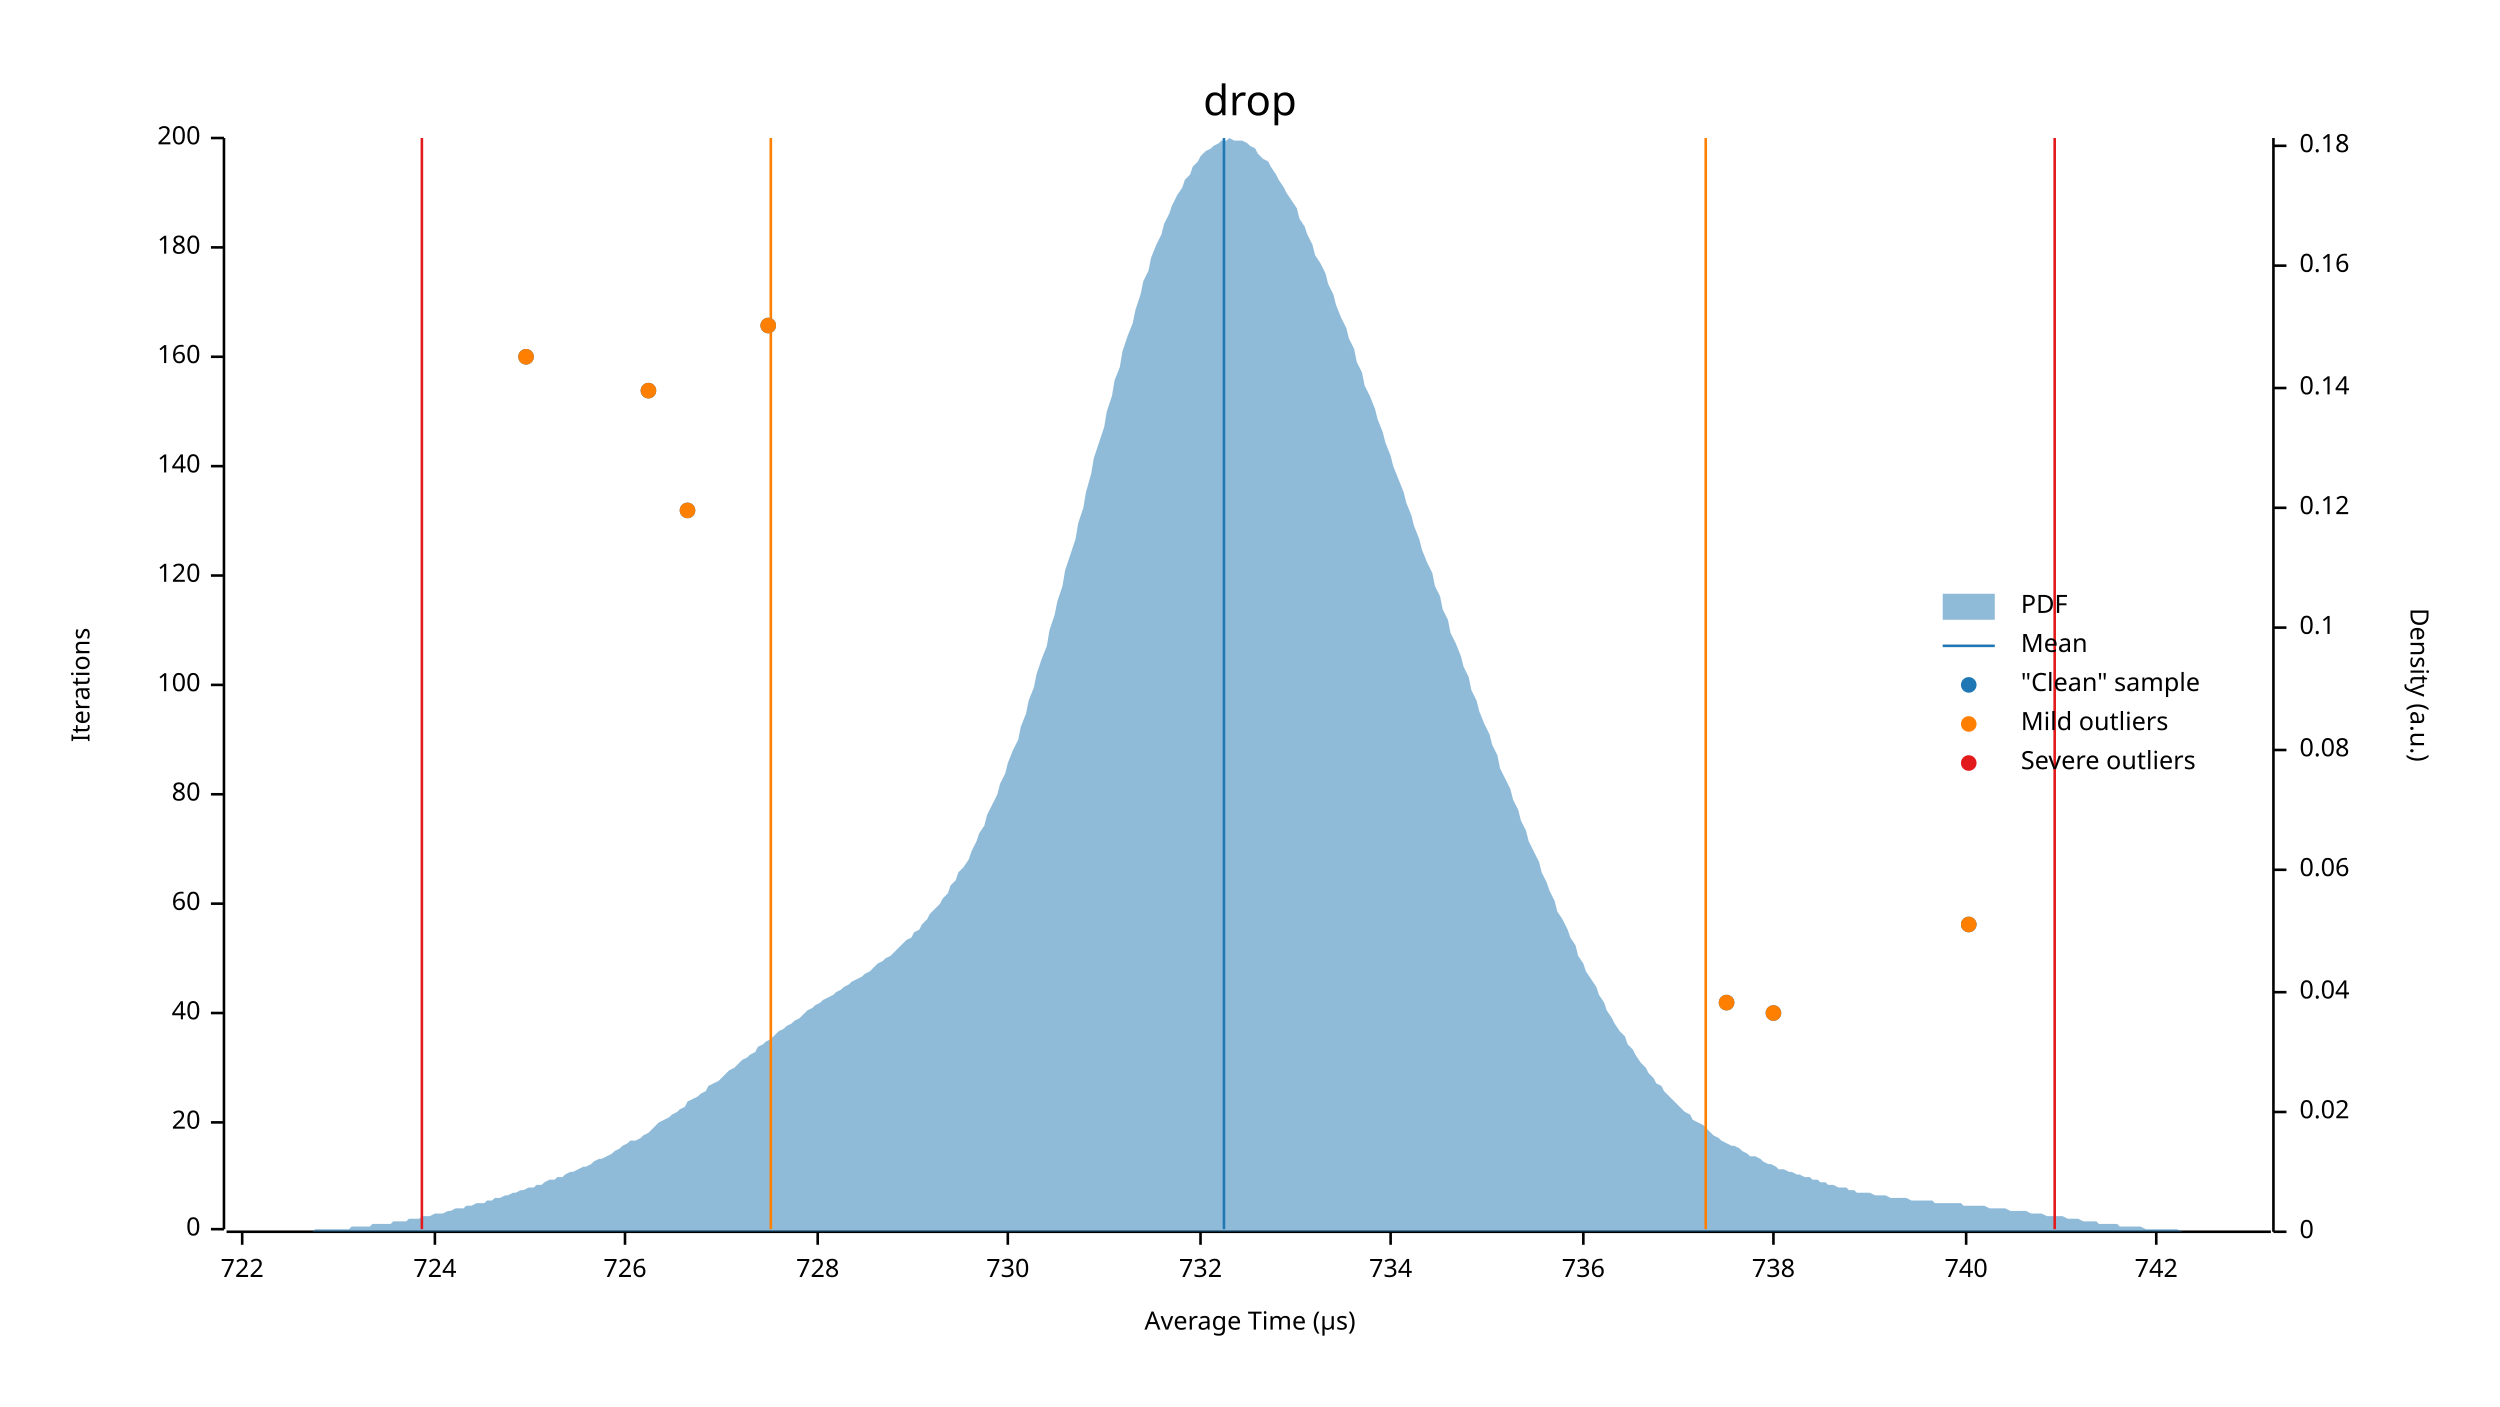
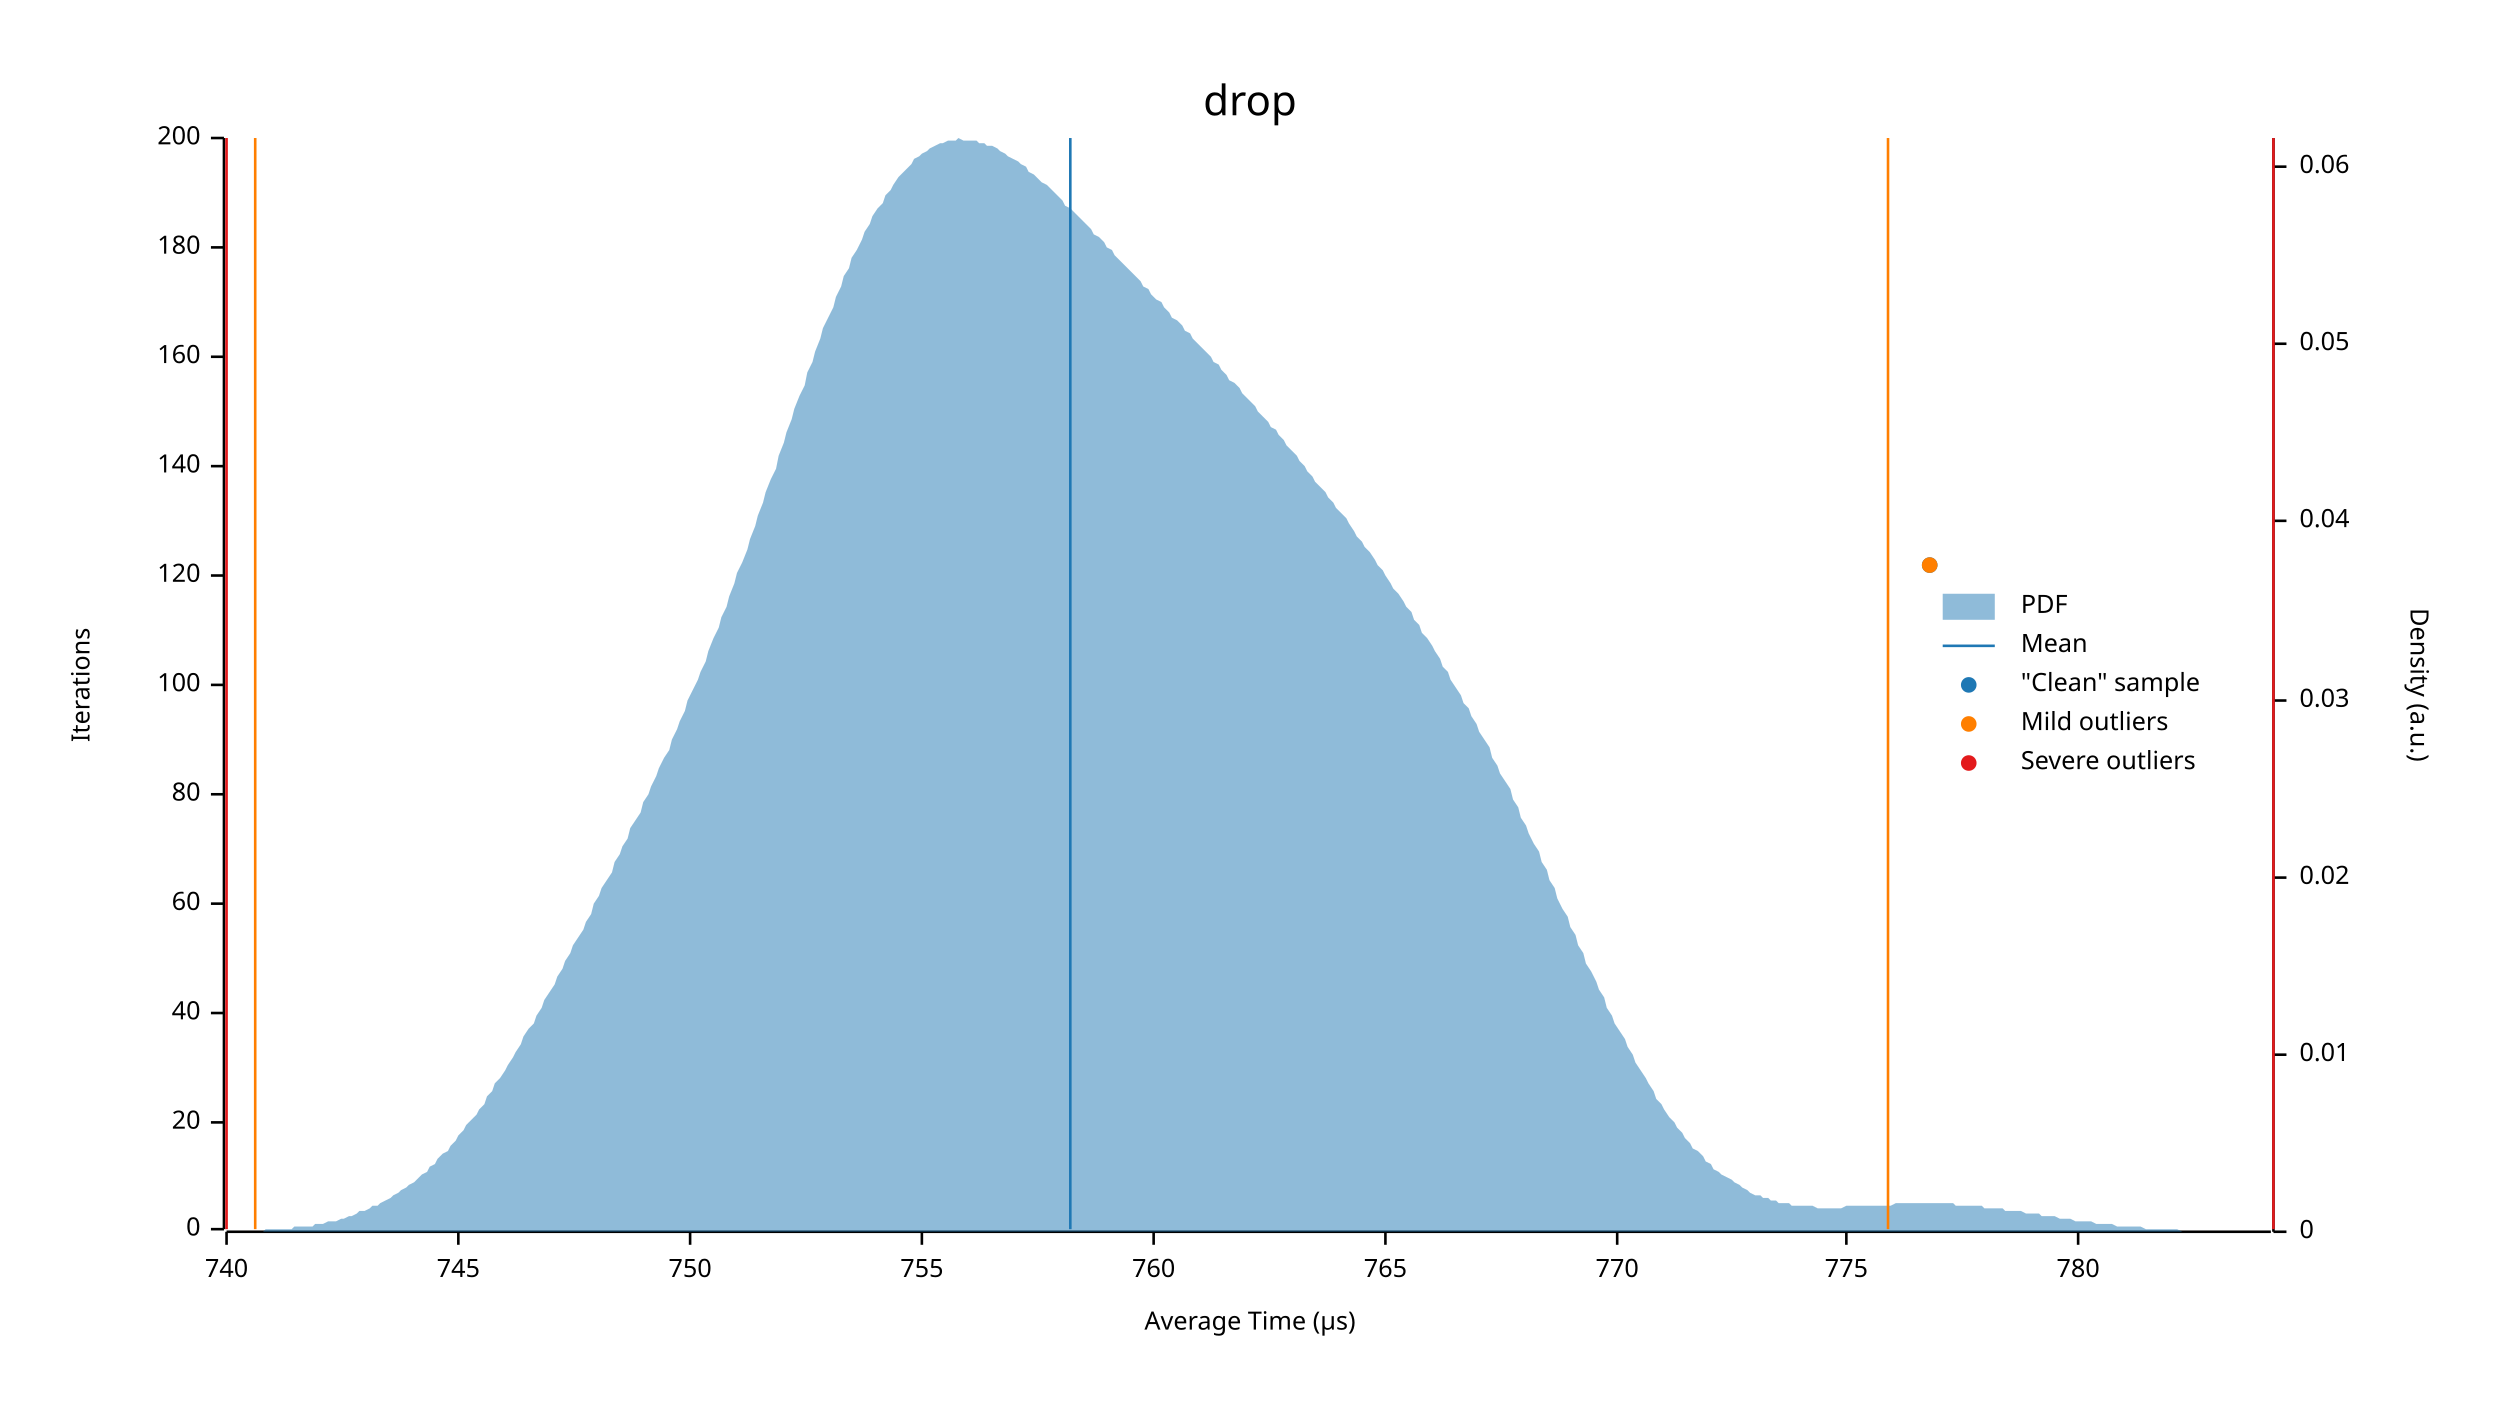
<svg xmlns="http://www.w3.org/2000/svg" width="960" height="540" viewBox="0 0 960 540">
  <text x="480" y="32" dy="0.76em" text-anchor="middle" font-family="sans-serif" font-size="16.129" opacity="1" fill="#000000">
drop
</text>
  <text x="27" y="263" dy="0.76em" text-anchor="middle" font-family="sans-serif" font-size="9.677" opacity="1" fill="#000000" transform="rotate(270, 27, 263)">
Iterations
</text>
  <text x="480" y="513" dy="-0.5ex" text-anchor="middle" font-family="sans-serif" font-size="9.677" opacity="1" fill="#000000">
Average Time (µs)
</text>
  <polyline fill="none" opacity="1" stroke="#000000" stroke-width="1" points="86,53 86,472 " />
  <text x="77" y="472" dy="0.5ex" text-anchor="end" font-family="sans-serif" font-size="9.677" opacity="1" fill="#000000">
0
</text>
  <polyline fill="none" opacity="1" stroke="#000000" stroke-width="1" points="81,472 86,472 " />
  <text x="77" y="431" dy="0.5ex" text-anchor="end" font-family="sans-serif" font-size="9.677" opacity="1" fill="#000000">
20
</text>
  <polyline fill="none" opacity="1" stroke="#000000" stroke-width="1" points="81,431 86,431 " />
  <text x="77" y="389" dy="0.5ex" text-anchor="end" font-family="sans-serif" font-size="9.677" opacity="1" fill="#000000">
40
</text>
  <polyline fill="none" opacity="1" stroke="#000000" stroke-width="1" points="81,389 86,389 " />
  <text x="77" y="347" dy="0.5ex" text-anchor="end" font-family="sans-serif" font-size="9.677" opacity="1" fill="#000000">
60
</text>
  <polyline fill="none" opacity="1" stroke="#000000" stroke-width="1" points="81,347 86,347 " />
  <text x="77" y="305" dy="0.5ex" text-anchor="end" font-family="sans-serif" font-size="9.677" opacity="1" fill="#000000">
80
</text>
  <polyline fill="none" opacity="1" stroke="#000000" stroke-width="1" points="81,305 86,305 " />
  <text x="77" y="263" dy="0.5ex" text-anchor="end" font-family="sans-serif" font-size="9.677" opacity="1" fill="#000000">
100
</text>
  <polyline fill="none" opacity="1" stroke="#000000" stroke-width="1" points="81,263 86,263 " />
  <text x="77" y="221" dy="0.5ex" text-anchor="end" font-family="sans-serif" font-size="9.677" opacity="1" fill="#000000">
120
</text>
  <polyline fill="none" opacity="1" stroke="#000000" stroke-width="1" points="81,221 86,221 " />
  <text x="77" y="179" dy="0.5ex" text-anchor="end" font-family="sans-serif" font-size="9.677" opacity="1" fill="#000000">
140
</text>
  <polyline fill="none" opacity="1" stroke="#000000" stroke-width="1" points="81,179 86,179 " />
  <text x="77" y="137" dy="0.5ex" text-anchor="end" font-family="sans-serif" font-size="9.677" opacity="1" fill="#000000">
160
</text>
  <polyline fill="none" opacity="1" stroke="#000000" stroke-width="1" points="81,137 86,137 " />
  <text x="77" y="95" dy="0.5ex" text-anchor="end" font-family="sans-serif" font-size="9.677" opacity="1" fill="#000000">
180
</text>
  <polyline fill="none" opacity="1" stroke="#000000" stroke-width="1" points="81,95 86,95 " />
  <text x="77" y="53" dy="0.5ex" text-anchor="end" font-family="sans-serif" font-size="9.677" opacity="1" fill="#000000">
200
</text>
  <polyline fill="none" opacity="1" stroke="#000000" stroke-width="1" points="81,53 86,53 " />
  <polyline fill="none" opacity="1" stroke="#000000" stroke-width="1" points="87,473 872,473 " />
-   <text x="93" y="483" dy="0.76em" text-anchor="middle" font-family="sans-serif" font-size="9.677" opacity="1" fill="#000000">
- 722
- </text>
-   <polyline fill="none" opacity="1" stroke="#000000" stroke-width="1" points="93,473 93,478 " />
-   <text x="167" y="483" dy="0.76em" text-anchor="middle" font-family="sans-serif" font-size="9.677" opacity="1" fill="#000000">
- 724
- </text>
-   <polyline fill="none" opacity="1" stroke="#000000" stroke-width="1" points="167,473 167,478 " />
-   <text x="240" y="483" dy="0.76em" text-anchor="middle" font-family="sans-serif" font-size="9.677" opacity="1" fill="#000000">
- 726
- </text>
-   <polyline fill="none" opacity="1" stroke="#000000" stroke-width="1" points="240,473 240,478 " />
-   <text x="314" y="483" dy="0.76em" text-anchor="middle" font-family="sans-serif" font-size="9.677" opacity="1" fill="#000000">
- 728
- </text>
-   <polyline fill="none" opacity="1" stroke="#000000" stroke-width="1" points="314,473 314,478 " />
-   <text x="387" y="483" dy="0.76em" text-anchor="middle" font-family="sans-serif" font-size="9.677" opacity="1" fill="#000000">
- 730
- </text>
-   <polyline fill="none" opacity="1" stroke="#000000" stroke-width="1" points="387,473 387,478 " />
-   <text x="461" y="483" dy="0.76em" text-anchor="middle" font-family="sans-serif" font-size="9.677" opacity="1" fill="#000000">
- 732
- </text>
-   <polyline fill="none" opacity="1" stroke="#000000" stroke-width="1" points="461,473 461,478 " />
-   <text x="534" y="483" dy="0.76em" text-anchor="middle" font-family="sans-serif" font-size="9.677" opacity="1" fill="#000000">
- 734
- </text>
-   <polyline fill="none" opacity="1" stroke="#000000" stroke-width="1" points="534,473 534,478 " />
-   <text x="608" y="483" dy="0.76em" text-anchor="middle" font-family="sans-serif" font-size="9.677" opacity="1" fill="#000000">
- 736
- </text>
-   <polyline fill="none" opacity="1" stroke="#000000" stroke-width="1" points="608,473 608,478 " />
-   <text x="681" y="483" dy="0.76em" text-anchor="middle" font-family="sans-serif" font-size="9.677" opacity="1" fill="#000000">
- 738
- </text>
-   <polyline fill="none" opacity="1" stroke="#000000" stroke-width="1" points="681,473 681,478 " />
-   <text x="755" y="483" dy="0.76em" text-anchor="middle" font-family="sans-serif" font-size="9.677" opacity="1" fill="#000000">
+   <text x="87" y="483" dy="0.76em" text-anchor="middle" font-family="sans-serif" font-size="9.677" opacity="1" fill="#000000">
740
</text>
-   <polyline fill="none" opacity="1" stroke="#000000" stroke-width="1" points="755,473 755,478 " />
-   <text x="828" y="483" dy="0.76em" text-anchor="middle" font-family="sans-serif" font-size="9.677" opacity="1" fill="#000000">
- 742
+   <polyline fill="none" opacity="1" stroke="#000000" stroke-width="1" points="87,473 87,478 " />
+   <text x="176" y="483" dy="0.76em" text-anchor="middle" font-family="sans-serif" font-size="9.677" opacity="1" fill="#000000">
+ 745
</text>
-   <polyline fill="none" opacity="1" stroke="#000000" stroke-width="1" points="828,473 828,478 " />
+   <polyline fill="none" opacity="1" stroke="#000000" stroke-width="1" points="176,473 176,478 " />
+   <text x="265" y="483" dy="0.76em" text-anchor="middle" font-family="sans-serif" font-size="9.677" opacity="1" fill="#000000">
+ 750
+ </text>
+   <polyline fill="none" opacity="1" stroke="#000000" stroke-width="1" points="265,473 265,478 " />
+   <text x="354" y="483" dy="0.76em" text-anchor="middle" font-family="sans-serif" font-size="9.677" opacity="1" fill="#000000">
+ 755
+ </text>
+   <polyline fill="none" opacity="1" stroke="#000000" stroke-width="1" points="354,473 354,478 " />
+   <text x="443" y="483" dy="0.76em" text-anchor="middle" font-family="sans-serif" font-size="9.677" opacity="1" fill="#000000">
+ 760
+ </text>
+   <polyline fill="none" opacity="1" stroke="#000000" stroke-width="1" points="443,473 443,478 " />
+   <text x="532" y="483" dy="0.76em" text-anchor="middle" font-family="sans-serif" font-size="9.677" opacity="1" fill="#000000">
+ 765
+ </text>
+   <polyline fill="none" opacity="1" stroke="#000000" stroke-width="1" points="532,473 532,478 " />
+   <text x="621" y="483" dy="0.76em" text-anchor="middle" font-family="sans-serif" font-size="9.677" opacity="1" fill="#000000">
+ 770
+ </text>
+   <polyline fill="none" opacity="1" stroke="#000000" stroke-width="1" points="621,473 621,478 " />
+   <text x="709" y="483" dy="0.76em" text-anchor="middle" font-family="sans-serif" font-size="9.677" opacity="1" fill="#000000">
+ 775
+ </text>
+   <polyline fill="none" opacity="1" stroke="#000000" stroke-width="1" points="709,473 709,478 " />
+   <text x="798" y="483" dy="0.76em" text-anchor="middle" font-family="sans-serif" font-size="9.677" opacity="1" fill="#000000">
+ 780
+ </text>
+   <polyline fill="none" opacity="1" stroke="#000000" stroke-width="1" points="798,473 798,478 " />
  <text x="933" y="263" dy="0.76em" text-anchor="middle" font-family="sans-serif" font-size="9.677" opacity="1" fill="#000000" transform="rotate(90, 933, 263)">
Density (a.u.)
</text>
  <polyline fill="none" opacity="1" stroke="#000000" stroke-width="1" points="873,53 873,473 " />
  <text x="883" y="473" dy="0.5ex" text-anchor="start" font-family="sans-serif" font-size="9.677" opacity="1" fill="#000000">
0
</text>
  <polyline fill="none" opacity="1" stroke="#000000" stroke-width="1" points="873,473 878,473 " />
-   <text x="883" y="427" dy="0.5ex" text-anchor="start" font-family="sans-serif" font-size="9.677" opacity="1" fill="#000000">
+   <text x="883" y="405" dy="0.5ex" text-anchor="start" font-family="sans-serif" font-size="9.677" opacity="1" fill="#000000">
+ 0.01
+ </text>
+   <polyline fill="none" opacity="1" stroke="#000000" stroke-width="1" points="873,405 878,405 " />
+   <text x="883" y="337" dy="0.5ex" text-anchor="start" font-family="sans-serif" font-size="9.677" opacity="1" fill="#000000">
0.02
</text>
-   <polyline fill="none" opacity="1" stroke="#000000" stroke-width="1" points="873,427 878,427 " />
-   <text x="883" y="381" dy="0.5ex" text-anchor="start" font-family="sans-serif" font-size="9.677" opacity="1" fill="#000000">
+   <polyline fill="none" opacity="1" stroke="#000000" stroke-width="1" points="873,337 878,337 " />
+   <text x="883" y="269" dy="0.5ex" text-anchor="start" font-family="sans-serif" font-size="9.677" opacity="1" fill="#000000">
+ 0.03
+ </text>
+   <polyline fill="none" opacity="1" stroke="#000000" stroke-width="1" points="873,269 878,269 " />
+   <text x="883" y="200" dy="0.5ex" text-anchor="start" font-family="sans-serif" font-size="9.677" opacity="1" fill="#000000">
0.04
</text>
-   <polyline fill="none" opacity="1" stroke="#000000" stroke-width="1" points="873,381 878,381 " />
-   <text x="883" y="334" dy="0.5ex" text-anchor="start" font-family="sans-serif" font-size="9.677" opacity="1" fill="#000000">
+   <polyline fill="none" opacity="1" stroke="#000000" stroke-width="1" points="873,200 878,200 " />
+   <text x="883" y="132" dy="0.5ex" text-anchor="start" font-family="sans-serif" font-size="9.677" opacity="1" fill="#000000">
+ 0.05
+ </text>
+   <polyline fill="none" opacity="1" stroke="#000000" stroke-width="1" points="873,132 878,132 " />
+   <text x="883" y="64" dy="0.5ex" text-anchor="start" font-family="sans-serif" font-size="9.677" opacity="1" fill="#000000">
0.06
</text>
-   <polyline fill="none" opacity="1" stroke="#000000" stroke-width="1" points="873,334 878,334 " />
-   <text x="883" y="288" dy="0.5ex" text-anchor="start" font-family="sans-serif" font-size="9.677" opacity="1" fill="#000000">
- 0.08
- </text>
-   <polyline fill="none" opacity="1" stroke="#000000" stroke-width="1" points="873,288 878,288 " />
-   <text x="883" y="241" dy="0.5ex" text-anchor="start" font-family="sans-serif" font-size="9.677" opacity="1" fill="#000000">
- 0.1
- </text>
-   <polyline fill="none" opacity="1" stroke="#000000" stroke-width="1" points="873,241 878,241 " />
-   <text x="883" y="195" dy="0.5ex" text-anchor="start" font-family="sans-serif" font-size="9.677" opacity="1" fill="#000000">
- 0.12
- </text>
-   <polyline fill="none" opacity="1" stroke="#000000" stroke-width="1" points="873,195 878,195 " />
-   <text x="883" y="149" dy="0.5ex" text-anchor="start" font-family="sans-serif" font-size="9.677" opacity="1" fill="#000000">
- 0.14
- </text>
-   <polyline fill="none" opacity="1" stroke="#000000" stroke-width="1" points="873,149 878,149 " />
-   <text x="883" y="102" dy="0.5ex" text-anchor="start" font-family="sans-serif" font-size="9.677" opacity="1" fill="#000000">
- 0.16
- </text>
-   <polyline fill="none" opacity="1" stroke="#000000" stroke-width="1" points="873,102 878,102 " />
-   <text x="883" y="56" dy="0.5ex" text-anchor="start" font-family="sans-serif" font-size="9.677" opacity="1" fill="#000000">
- 0.18
- </text>
-   <polyline fill="none" opacity="1" stroke="#000000" stroke-width="1" points="873,56 878,56 " />
-   <polygon opacity="0.5" fill="#1F78B4" points="87,473 88,473 90,473 91,473 93,473 94,473 96,473 98,473 99,473 101,473 102,473 104,473 105,473 107,473 109,473 110,473 112,473 113,473 115,473 116,473 118,473 120,473 121,472 123,472 124,472 126,472 127,472 129,472 131,472 132,472 134,472 135,471 137,471 138,471 140,471 142,471 143,470 145,470 146,470 148,470 150,470 151,469 153,469 154,469 156,469 157,468 159,468 161,468 162,467 164,467 165,467 167,466 168,466 170,466 172,465 173,465 175,464 176,464 178,464 179,463 181,463 183,462 184,462 186,462 187,461 189,461 190,460 192,460 194,459 195,459 197,458 198,458 200,457 201,457 203,456 205,456 206,455 208,455 209,454 211,453 213,453 214,452 216,452 217,451 219,450 220,450 222,449 224,448 225,448 227,447 228,446 230,445 231,445 233,444 235,443 236,442 238,441 239,440 241,439 242,438 244,438 246,437 247,436 249,435 250,434 252,432 253,431 255,430 257,429 258,428 260,427 261,426 263,425 264,423 266,422 268,421 269,420 271,419 272,417 274,416 276,415 277,414 279,412 280,411 282,410 283,409 285,407 287,406 288,405 290,404 291,402 293,401 294,400 296,399 298,397 299,396 301,395 302,394 304,393 305,392 307,391 309,389 310,388 312,387 313,386 315,385 316,384 318,383 320,382 321,381 323,380 324,379 326,378 327,377 329,376 331,375 332,374 334,373 335,372 337,370 339,369 340,368 342,367 343,366 345,364 346,363 348,361 350,360 351,358 353,357 354,355 356,353 357,351 359,349 361,347 362,345 364,343 365,340 367,338 368,335 370,333 372,330 373,327 375,323 376,320 378,317 379,313 381,309 383,305 384,301 386,297 387,293 389,288 391,284 392,279 394,274 395,269 397,264 398,259 400,253 402,248 403,242 405,236 406,231 408,225 409,219 411,213 413,207 414,201 416,195 417,189 419,182 420,176 422,170 424,164 425,158 427,152 428,146 430,141 431,135 433,129 435,124 436,119 438,113 439,108 441,104 442,99 444,94 446,90 447,86 449,82 450,79 452,75 454,72 455,69 457,67 458,64 460,62 461,60 463,58 465,57 466,56 468,55 469,54 471,54 472,53 474,54 476,54 477,54 479,55 480,56 482,57 483,59 485,61 487,62 488,64 490,67 491,69 493,72 494,74 496,77 498,80 499,84 501,87 502,90 504,94 505,98 507,101 509,105 510,109 512,113 513,117 515,122 517,126 518,130 520,134 521,139 523,143 524,148 526,152 528,157 529,161 531,166 532,170 534,175 535,179 537,184 539,189 540,193 542,198 543,202 545,207 546,211 548,216 550,220 551,225 553,229 554,234 556,238 557,243 559,247 561,252 562,256 564,260 565,265 567,269 568,273 570,278 572,282 573,286 575,290 576,295 578,299 580,303 581,307 583,311 584,315 586,319 587,323 589,327 591,331 592,335 594,339 595,342 597,346 598,350 600,353 602,357 603,360 605,363 606,367 608,370 609,373 611,376 613,379 614,382 616,385 617,388 619,391 620,393 622,396 624,398 625,401 627,403 628,405 630,408 632,410 633,412 635,414 636,416 638,417 639,419 641,421 643,423 644,424 646,426 647,427 649,428 650,430 652,431 654,432 655,433 657,435 658,436 660,437 661,438 663,439 665,440 666,440 668,441 669,442 671,443 672,444 674,444 676,445 677,446 679,447 680,447 682,448 683,449 685,449 687,450 688,450 690,451 691,451 693,452 695,452 696,453 698,453 699,454 701,454 702,455 704,455 706,456 707,456 709,456 710,457 712,457 713,458 715,458 717,458 718,458 720,459 721,459 723,459 724,459 726,460 728,460 729,460 731,460 732,460 734,461 735,461 737,461 739,461 740,461 742,461 743,462 745,462 746,462 748,462 750,462 751,462 753,462 754,463 756,463 758,463 759,463 761,463 762,463 764,464 765,464 767,464 769,464 770,464 772,465 773,465 775,465 776,465 778,465 780,466 781,466 783,466 784,466 786,467 787,467 789,467 791,467 792,467 794,468 795,468 797,468 798,468 800,469 802,469 803,469 805,469 806,470 808,470 809,470 811,470 813,470 814,471 816,471 817,471 819,471 821,471 822,471 824,472 825,472 827,472 828,472 830,472 832,472 833,472 835,472 836,472 838,473 839,473 841,473 843,473 844,473 846,473 847,473 849,473 850,473 852,473 854,473 855,473 857,473 858,473 860,473 861,473 863,473 865,473 866,473 868,473 869,473 871,473 873,473 873,473 87,473 " />
-   <polyline fill="none" opacity="1" stroke="#1F78B4" stroke-width="1" points="470,472 470,53 " />
-   <polyline fill="none" opacity="1" stroke="#FF7F00" stroke-width="1" points="296,472 296,53 " />
-   <polyline fill="none" opacity="1" stroke="#FF7F00" stroke-width="1" points="655,472 655,53 " />
-   <polyline fill="none" opacity="1" stroke="#E31A1C" stroke-width="1" points="162,472 162,53 " />
-   <polyline fill="none" opacity="1" stroke="#E31A1C" stroke-width="1" points="789,472 789,53 " />
-   <circle cx="681" cy="389" r="3" opacity="1" fill="#1F78B4" stroke="none" stroke-width="1" />
-   <circle cx="663" cy="385" r="3" opacity="1" fill="#1F78B4" stroke="none" stroke-width="1" />
-   <circle cx="756" cy="355" r="3" opacity="1" fill="#1F78B4" stroke="none" stroke-width="1" />
-   <circle cx="264" cy="196" r="3" opacity="1" fill="#1F78B4" stroke="none" stroke-width="1" />
-   <circle cx="249" cy="150" r="3" opacity="1" fill="#1F78B4" stroke="none" stroke-width="1" />
-   <circle cx="202" cy="137" r="3" opacity="1" fill="#1F78B4" stroke="none" stroke-width="1" />
-   <circle cx="295" cy="125" r="3" opacity="1" fill="#1F78B4" stroke="none" stroke-width="1" />
-   <circle cx="681" cy="389" r="3" opacity="1" fill="#FF7F00" stroke="none" stroke-width="1" />
-   <circle cx="663" cy="385" r="3" opacity="1" fill="#FF7F00" stroke="none" stroke-width="1" />
-   <circle cx="756" cy="355" r="3" opacity="1" fill="#FF7F00" stroke="none" stroke-width="1" />
-   <circle cx="264" cy="196" r="3" opacity="1" fill="#FF7F00" stroke="none" stroke-width="1" />
-   <circle cx="249" cy="150" r="3" opacity="1" fill="#FF7F00" stroke="none" stroke-width="1" />
-   <circle cx="202" cy="137" r="3" opacity="1" fill="#FF7F00" stroke="none" stroke-width="1" />
-   <circle cx="295" cy="125" r="3" opacity="1" fill="#FF7F00" stroke="none" stroke-width="1" />
+   <polyline fill="none" opacity="1" stroke="#000000" stroke-width="1" points="873,64 878,64 " />
+   <polygon opacity="0.5" fill="#1F78B4" points="87,473 88,473 90,473 91,473 93,473 94,473 96,473 98,473 99,473 101,473 102,472 104,472 105,472 107,472 109,472 110,472 112,472 113,471 115,471 116,471 118,471 120,471 121,470 123,470 124,470 126,469 127,469 129,469 131,468 132,468 134,467 135,467 137,466 138,465 140,465 142,464 143,463 145,463 146,462 148,461 150,460 151,459 153,458 154,457 156,456 157,455 159,454 161,452 162,451 164,450 165,448 167,447 168,445 170,443 172,442 173,440 175,438 176,436 178,434 179,432 181,430 183,428 184,426 186,424 187,421 189,419 190,416 192,414 194,411 195,409 197,406 198,404 200,401 201,398 203,395 205,393 206,390 208,387 209,384 211,381 213,378 214,375 216,372 217,369 219,366 220,363 222,360 224,357 225,354 227,351 228,347 230,344 231,341 233,338 235,335 236,331 238,328 239,325 241,322 242,318 244,315 246,312 247,308 249,305 250,302 252,298 253,295 255,291 257,288 258,284 260,280 261,277 263,273 264,269 266,265 268,261 269,258 271,254 272,250 274,245 276,241 277,237 279,233 280,229 282,224 283,220 285,216 287,211 288,207 290,202 291,198 293,193 294,189 296,184 298,180 299,175 301,170 302,166 304,161 305,157 307,152 309,148 310,143 312,139 313,135 315,130 316,126 318,122 320,118 321,114 323,110 324,106 326,103 327,99 329,96 331,92 332,89 334,86 335,83 337,80 339,78 340,75 342,73 343,71 345,68 346,67 348,65 350,63 351,61 353,60 354,59 356,58 357,57 359,56 361,55 362,55 364,54 365,54 367,54 368,53 370,54 372,54 373,54 375,54 376,55 378,55 379,56 381,56 383,57 384,58 386,59 387,60 389,61 391,62 392,63 394,64 395,66 397,67 398,68 400,70 402,71 403,72 405,74 406,75 408,77 409,79 411,80 413,82 414,83 416,85 417,86 419,88 420,90 422,91 424,93 425,95 427,96 428,98 430,100 431,101 433,103 435,105 436,106 438,108 439,110 441,111 442,113 444,115 446,116 447,118 449,120 450,122 452,123 454,125 455,127 457,128 458,130 460,132 461,133 463,135 465,137 466,139 468,140 469,142 471,144 472,146 474,147 476,149 477,151 479,153 480,154 482,156 483,158 485,160 487,162 488,164 490,165 491,167 493,169 494,171 496,173 498,175 499,177 501,179 502,181 504,183 505,185 507,187 509,189 510,191 512,193 513,195 515,197 517,199 518,201 520,204 521,206 523,208 524,210 526,212 528,215 529,217 531,219 532,221 534,224 535,226 537,228 539,231 540,233 542,235 543,238 545,240 546,243 548,245 550,248 551,250 553,253 554,256 556,258 557,261 559,264 561,267 562,270 564,272 565,275 567,278 568,281 570,284 572,287 573,291 575,294 576,297 578,300 580,303 581,307 583,310 584,314 586,317 587,320 589,324 591,327 592,331 594,334 595,338 597,341 598,345 600,349 602,352 603,356 605,359 606,363 608,366 609,370 611,373 613,377 614,380 616,383 617,387 619,390 620,393 622,396 624,399 625,402 627,405 628,408 630,411 632,414 633,416 635,419 636,422 638,424 639,426 641,429 643,431 644,433 646,435 647,437 649,439 650,441 652,442 654,444 655,446 657,447 658,449 660,450 661,451 663,452 665,453 666,454 668,455 669,456 671,457 672,458 674,459 676,459 677,460 679,460 680,461 682,461 683,462 685,462 687,462 688,463 690,463 691,463 693,463 695,463 696,463 698,464 699,464 701,464 702,464 704,464 706,464 707,464 709,463 710,463 712,463 713,463 715,463 717,463 718,463 720,463 721,463 723,463 724,463 726,463 728,462 729,462 731,462 732,462 734,462 735,462 737,462 739,462 740,462 742,462 743,462 745,462 746,462 748,462 750,462 751,463 753,463 754,463 756,463 758,463 759,463 761,463 762,464 764,464 765,464 767,464 769,464 770,465 772,465 773,465 775,465 776,465 778,466 780,466 781,466 783,466 784,467 786,467 787,467 789,467 791,468 792,468 794,468 795,468 797,469 798,469 800,469 802,469 803,469 805,470 806,470 808,470 809,470 811,470 813,471 814,471 816,471 817,471 819,471 821,471 822,471 824,472 825,472 827,472 828,472 830,472 832,472 833,472 835,472 836,472 838,473 839,473 841,473 843,473 844,473 846,473 847,473 849,473 850,473 852,473 854,473 855,473 857,473 858,473 860,473 861,473 863,473 865,473 866,473 868,473 869,473 871,473 873,473 873,473 87,473 " />
+   <polyline fill="none" opacity="1" stroke="#1F78B4" stroke-width="1" points="411,472 411,53 " />
+   <polyline fill="none" opacity="1" stroke="#FF7F00" stroke-width="1" points="98,472 98,53 " />
+   <polyline fill="none" opacity="1" stroke="#FF7F00" stroke-width="1" points="725,472 725,53 " />
+   <polyline fill="none" opacity="1" stroke="#E31A1C" stroke-width="1" points="87,472 87,53 " />
+   <polyline fill="none" opacity="1" stroke="#E31A1C" stroke-width="1" points="873,472 873,53 " />
+   <circle cx="741" cy="217" r="3" opacity="1" fill="#1F78B4" stroke="none" stroke-width="1" />
+   <circle cx="741" cy="217" r="3" opacity="1" fill="#FF7F00" stroke="none" stroke-width="1" />
  <text x="776" y="228" dy="0.76em" text-anchor="start" font-family="sans-serif" font-size="9.677" opacity="1" fill="#000000">
PDF
</text>
  <text x="776" y="243" dy="0.76em" text-anchor="start" font-family="sans-serif" font-size="9.677" opacity="1" fill="#000000">
Mean
</text>
  <text x="776" y="258" dy="0.76em" text-anchor="start" font-family="sans-serif" font-size="9.677" opacity="1" fill="#000000">
"Clean" sample
</text>
  <text x="776" y="273" dy="0.76em" text-anchor="start" font-family="sans-serif" font-size="9.677" opacity="1" fill="#000000">
Mild outliers
</text>
  <text x="776" y="288" dy="0.76em" text-anchor="start" font-family="sans-serif" font-size="9.677" opacity="1" fill="#000000">
Severe outliers
</text>
  <rect x="746" y="228" width="20" height="10" opacity="0.5" fill="#1F78B4" stroke="none" />
  <polyline fill="none" opacity="1" stroke="#1F78B4" stroke-width="1" points="746,248 766,248 " />
  <circle cx="756" cy="263" r="3" opacity="1" fill="#1F78B4" stroke="none" stroke-width="1" />
  <circle cx="756" cy="278" r="3" opacity="1" fill="#FF7F00" stroke="none" stroke-width="1" />
  <circle cx="756" cy="293" r="3" opacity="1" fill="#E31A1C" stroke="none" stroke-width="1" />
</svg>
